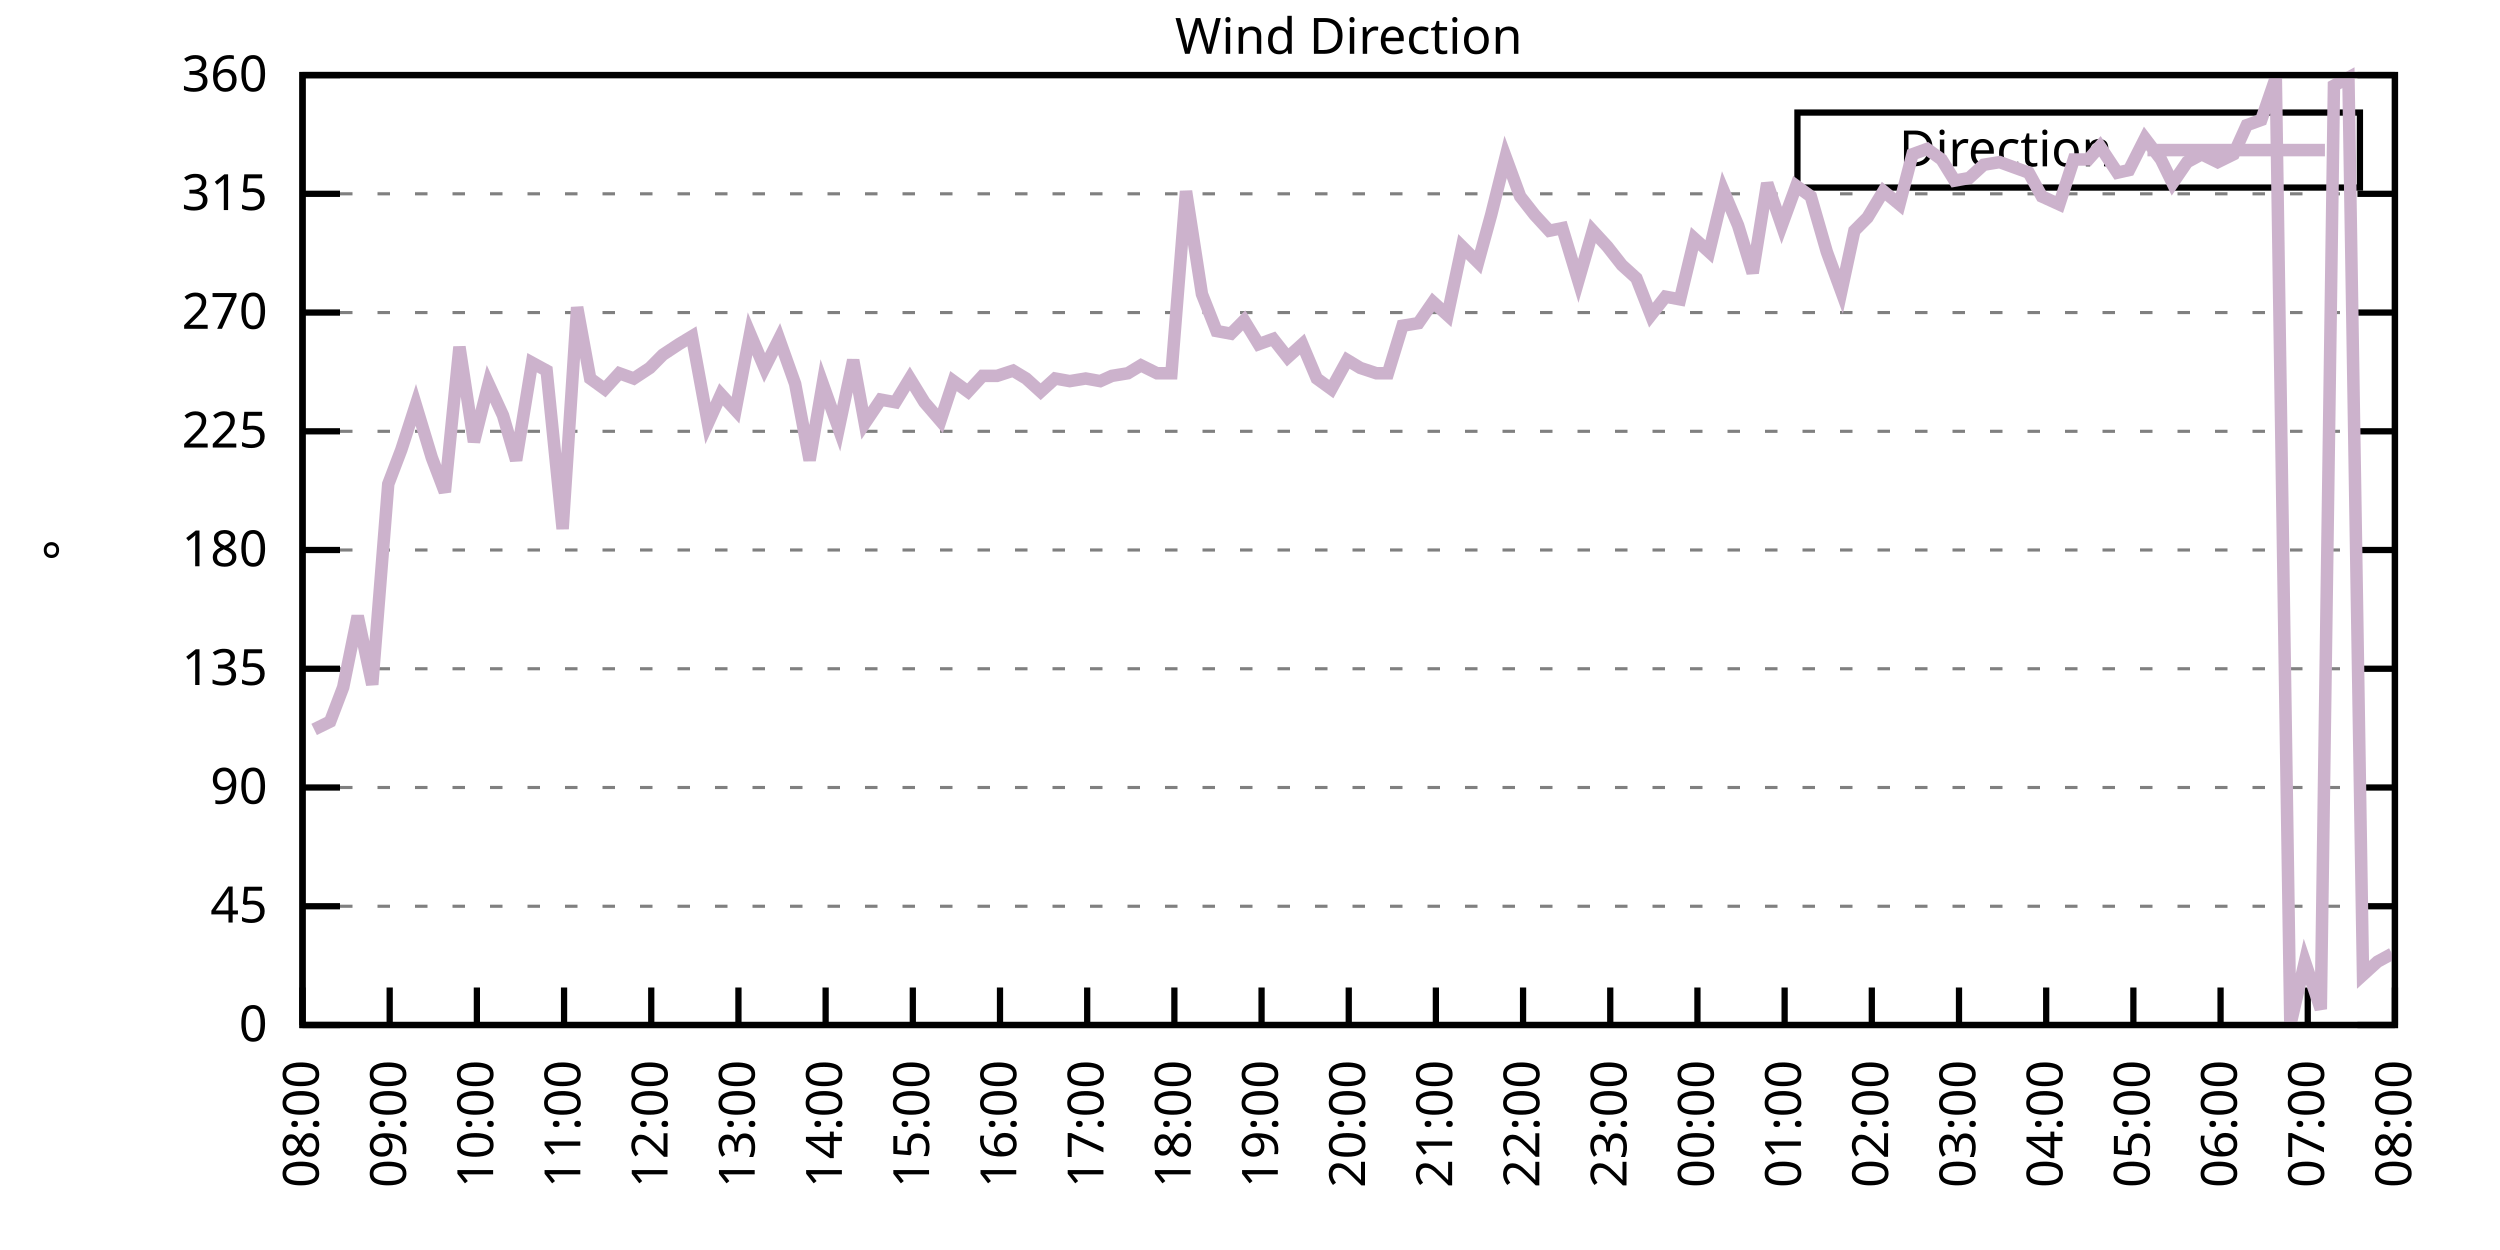
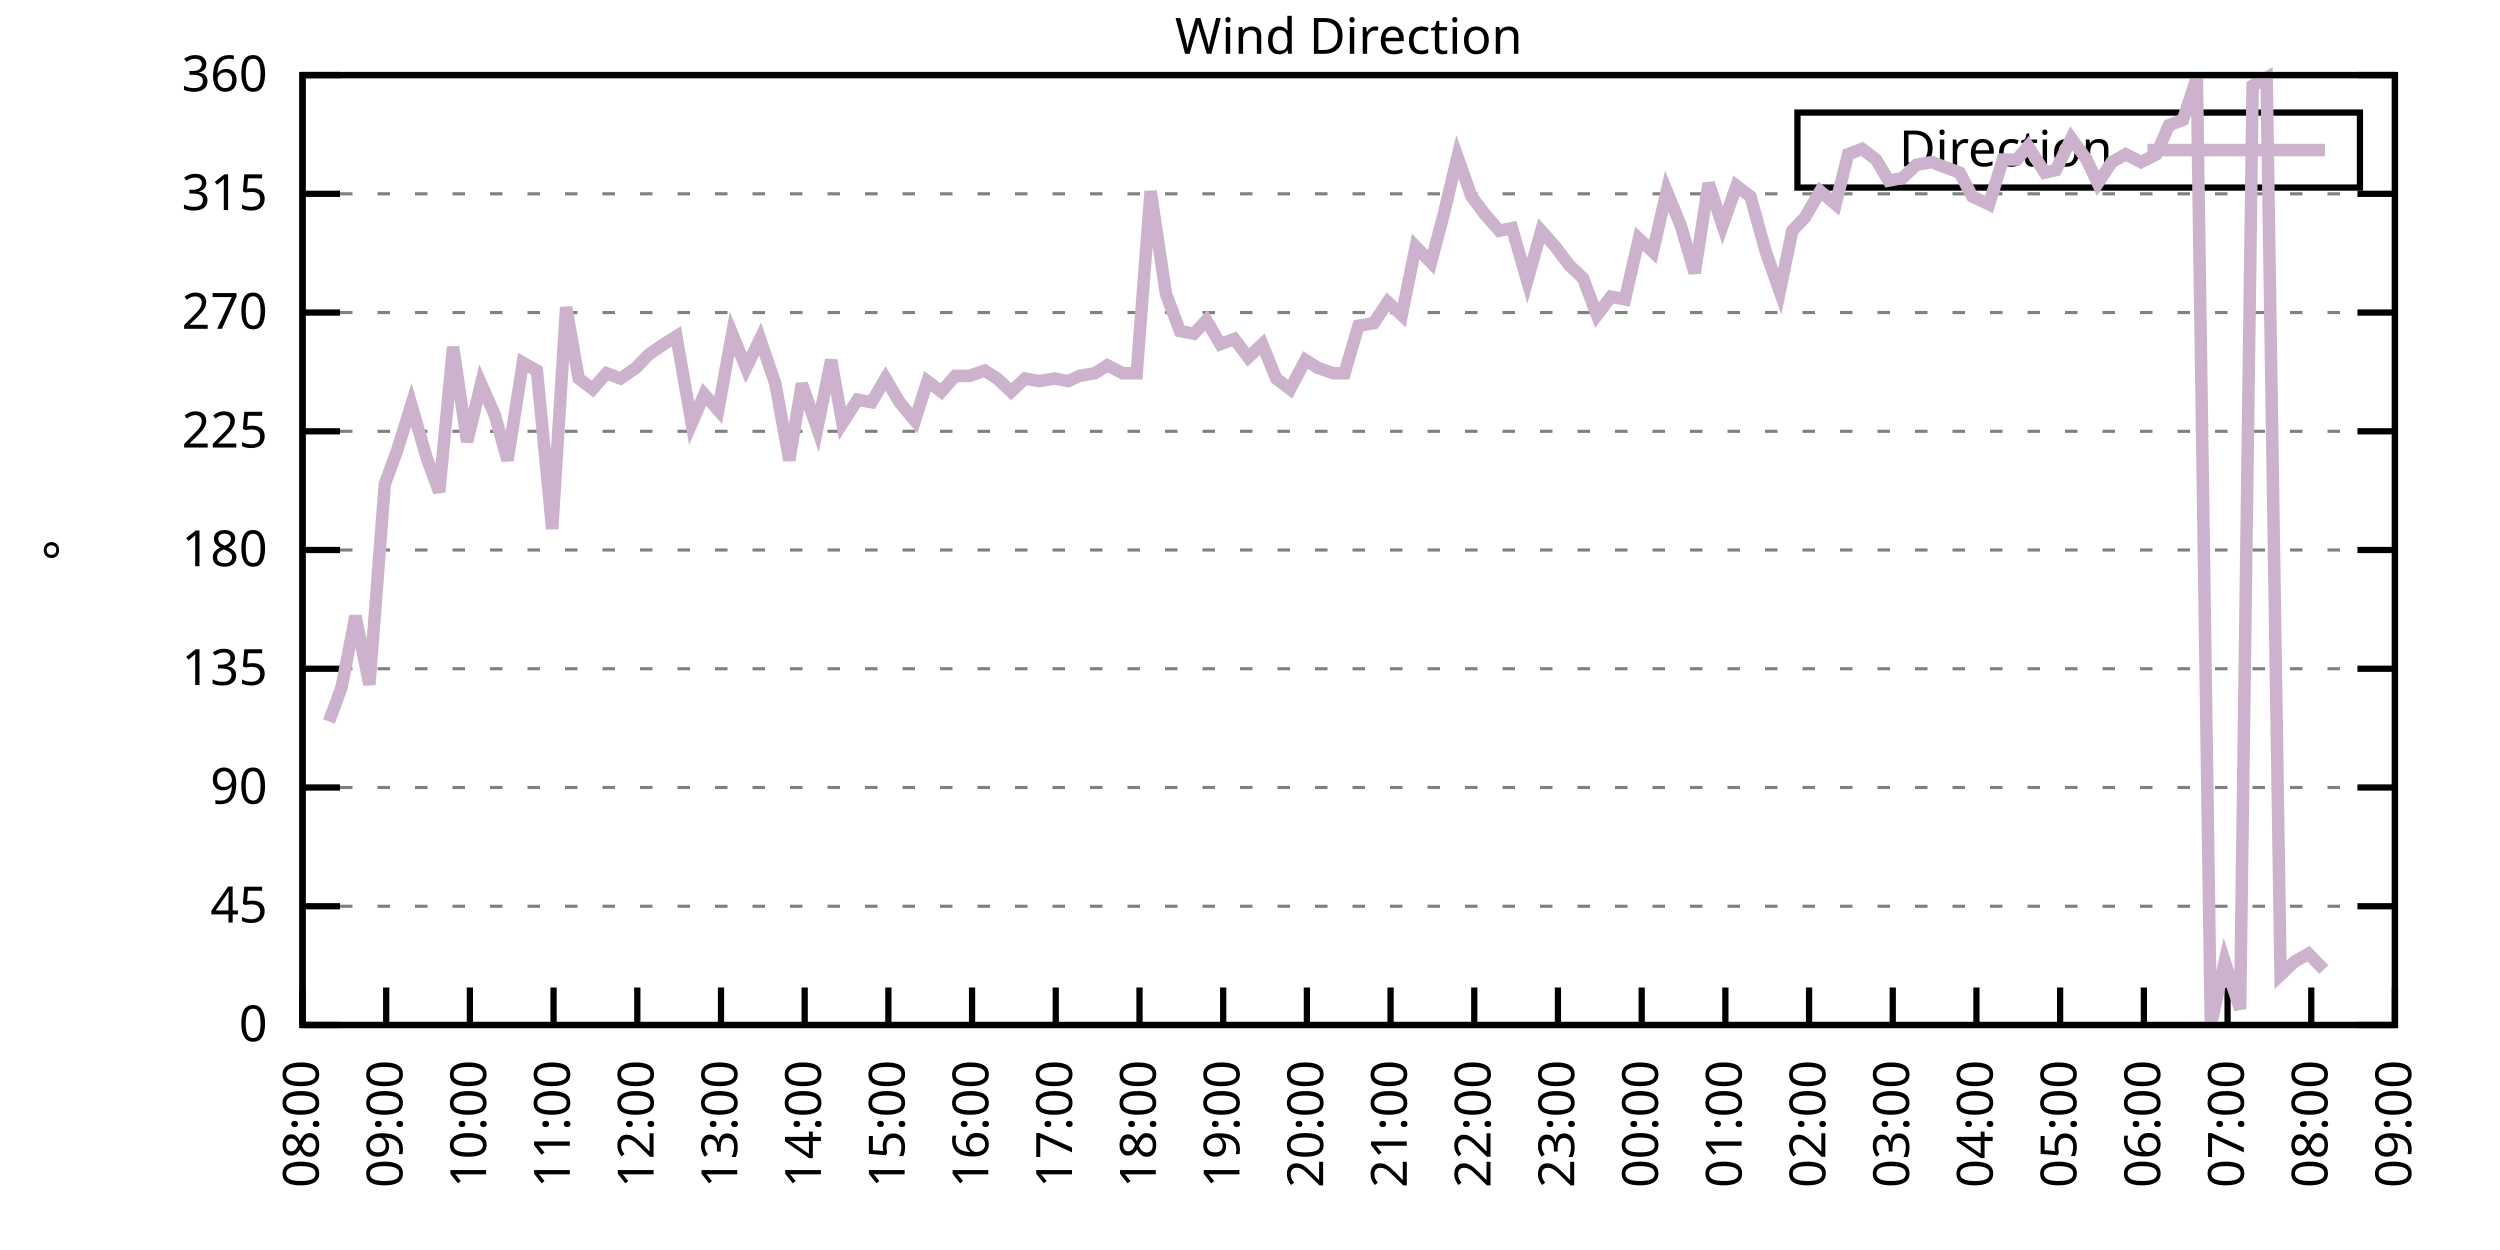
<svg xmlns="http://www.w3.org/2000/svg" xmlns:xlink="http://www.w3.org/1999/xlink" width="400" height="200" viewBox="0 0 400 200">
  <g id="gnuplot_canvas">
    <rect x="0" y="0" width="400" height="200" fill="none" />
    <defs>
      <circle id="gpDot" r="0.5" stroke-width="0.5" stroke="currentColor" />
      <path id="gpPt0" stroke-width="0.333" stroke="currentColor" d="M-1,0 h2 M0,-1 v2" />
      <path id="gpPt1" stroke-width="0.333" stroke="currentColor" d="M-1,-1 L1,1 M1,-1 L-1,1" />
      <path id="gpPt2" stroke-width="0.333" stroke="currentColor" d="M-1,0 L1,0 M0,-1 L0,1 M-1,-1 L1,1 M-1,1 L1,-1" />
      <rect id="gpPt3" stroke-width="0.333" stroke="currentColor" x="-1" y="-1" width="2" height="2" />
      <rect id="gpPt4" stroke-width="0.333" stroke="currentColor" fill="currentColor" x="-1" y="-1" width="2" height="2" />
      <circle id="gpPt5" stroke-width="0.333" stroke="currentColor" cx="0" cy="0" r="1" />
      <use xlink:href="#gpPt5" id="gpPt6" fill="currentColor" stroke="none" />
      <path id="gpPt7" stroke-width="0.333" stroke="currentColor" d="M0,-1.33 L-1.33,0.67 L1.33,0.67 z" />
      <use xlink:href="#gpPt7" id="gpPt8" fill="currentColor" stroke="none" />
      <use xlink:href="#gpPt7" id="gpPt9" stroke="currentColor" transform="rotate(180)" />
      <use xlink:href="#gpPt9" id="gpPt10" fill="currentColor" stroke="none" />
      <use xlink:href="#gpPt3" id="gpPt11" stroke="currentColor" transform="rotate(45)" />
      <use xlink:href="#gpPt11" id="gpPt12" fill="currentColor" stroke="none" />
      <path id="gpPt13" stroke-width="0.333" stroke="currentColor" d="M0,1.330 L1.265,0.411 L0.782,-1.067 L-0.782,-1.076 L-1.265,0.411 z" />
      <use xlink:href="#gpPt13" id="gpPt14" fill="currentColor" stroke="none" />
      <filter id="textbox" filterUnits="objectBoundingBox" x="0" y="0" height="1" width="1">
        <feFlood flood-color="white" flood-opacity="1" result="bgnd" />
        <feComposite in="SourceGraphic" in2="bgnd" operator="atop" />
      </filter>
      <filter id="greybox" filterUnits="objectBoundingBox" x="0" y="0" height="1" width="1">
        <feFlood flood-color="lightgrey" flood-opacity="1" result="grey" />
        <feComposite in="SourceGraphic" in2="grey" operator="atop" />
      </filter>
    </defs>
    <g fill="none" color="white" stroke="currentColor" stroke-width="1.00" stroke-linecap="butt" stroke-linejoin="miter">
</g>
    <g fill="none" color="black" stroke="currentColor" stroke-width="1.00" stroke-linecap="butt" stroke-linejoin="miter">
      <g stroke="none" shape-rendering="crispEdges">
        <polygon fill="rgb(255, 255, 255)" points="48.40,164.00 383.18,164.00 383.18,12.02 48.40,12.02 " />
      </g>
    </g>
    <g fill="none" color="black" stroke="currentColor" stroke-width="1.00" stroke-linecap="butt" stroke-linejoin="miter">
</g>
    <g fill="none" color="black" stroke="black" stroke-width="0.50" stroke-linecap="butt" stroke-linejoin="miter">
</g>
    <g fill="none" color="gray" stroke="currentColor" stroke-width="0.50" stroke-linecap="butt" stroke-linejoin="miter">
      <path stroke="gray" stroke-dasharray="2,4" class="gridline" d="M48.40,164.00 L383.19,164.00  " />
    </g>
    <g fill="none" color="gray" stroke="gray" stroke-width="1.00" stroke-linecap="butt" stroke-linejoin="miter">
</g>
    <g fill="none" color="black" stroke="currentColor" stroke-width="1.00" stroke-linecap="butt" stroke-linejoin="miter">
      <path stroke="black" d="M48.40,164.00 L54.40,164.00 M383.19,164.00 L377.19,164.00  " />
      <g transform="translate(42.80,166.60)" stroke="none" fill="black" font-family="Sans" font-size="8.00" text-anchor="end">
        <text>
          <tspan font-family="Sans"> 0</tspan>
        </text>
      </g>
    </g>
    <g fill="none" color="black" stroke="currentColor" stroke-width="1.00" stroke-linecap="butt" stroke-linejoin="miter">
</g>
    <g fill="none" color="black" stroke="black" stroke-width="0.50" stroke-linecap="butt" stroke-linejoin="miter">
</g>
    <g fill="none" color="gray" stroke="currentColor" stroke-width="0.50" stroke-linecap="butt" stroke-linejoin="miter">
      <path stroke="gray" stroke-dasharray="2,4" class="gridline" d="M48.40,145.00 L383.19,145.00  " />
    </g>
    <g fill="none" color="gray" stroke="gray" stroke-width="1.00" stroke-linecap="butt" stroke-linejoin="miter">
</g>
    <g fill="none" color="black" stroke="currentColor" stroke-width="1.00" stroke-linecap="butt" stroke-linejoin="miter">
      <path stroke="black" d="M48.40,145.00 L54.40,145.00 M383.19,145.00 L377.19,145.00  " />
      <g transform="translate(42.80,147.60)" stroke="none" fill="black" font-family="Sans" font-size="8.00" text-anchor="end">
        <text>
          <tspan font-family="Sans"> 45</tspan>
        </text>
      </g>
    </g>
    <g fill="none" color="black" stroke="currentColor" stroke-width="1.00" stroke-linecap="butt" stroke-linejoin="miter">
</g>
    <g fill="none" color="black" stroke="black" stroke-width="0.50" stroke-linecap="butt" stroke-linejoin="miter">
</g>
    <g fill="none" color="gray" stroke="currentColor" stroke-width="0.50" stroke-linecap="butt" stroke-linejoin="miter">
      <path stroke="gray" stroke-dasharray="2,4" class="gridline" d="M48.40,126.00 L383.19,126.00  " />
    </g>
    <g fill="none" color="gray" stroke="gray" stroke-width="1.00" stroke-linecap="butt" stroke-linejoin="miter">
</g>
    <g fill="none" color="black" stroke="currentColor" stroke-width="1.00" stroke-linecap="butt" stroke-linejoin="miter">
      <path stroke="black" d="M48.40,126.00 L54.40,126.00 M383.19,126.00 L377.19,126.00  " />
      <g transform="translate(42.80,128.60)" stroke="none" fill="black" font-family="Sans" font-size="8.00" text-anchor="end">
        <text>
          <tspan font-family="Sans"> 90</tspan>
        </text>
      </g>
    </g>
    <g fill="none" color="black" stroke="currentColor" stroke-width="1.00" stroke-linecap="butt" stroke-linejoin="miter">
</g>
    <g fill="none" color="black" stroke="black" stroke-width="0.50" stroke-linecap="butt" stroke-linejoin="miter">
</g>
    <g fill="none" color="gray" stroke="currentColor" stroke-width="0.50" stroke-linecap="butt" stroke-linejoin="miter">
      <path stroke="gray" stroke-dasharray="2,4" class="gridline" d="M48.40,107.00 L383.19,107.00  " />
    </g>
    <g fill="none" color="gray" stroke="gray" stroke-width="1.00" stroke-linecap="butt" stroke-linejoin="miter">
</g>
    <g fill="none" color="black" stroke="currentColor" stroke-width="1.00" stroke-linecap="butt" stroke-linejoin="miter">
      <path stroke="black" d="M48.40,107.00 L54.40,107.00 M383.19,107.00 L377.19,107.00  " />
      <g transform="translate(42.80,109.60)" stroke="none" fill="black" font-family="Sans" font-size="8.00" text-anchor="end">
        <text>
          <tspan font-family="Sans"> 135</tspan>
        </text>
      </g>
    </g>
    <g fill="none" color="black" stroke="currentColor" stroke-width="1.00" stroke-linecap="butt" stroke-linejoin="miter">
</g>
    <g fill="none" color="black" stroke="black" stroke-width="0.50" stroke-linecap="butt" stroke-linejoin="miter">
</g>
    <g fill="none" color="gray" stroke="currentColor" stroke-width="0.50" stroke-linecap="butt" stroke-linejoin="miter">
      <path stroke="gray" stroke-dasharray="2,4" class="gridline" d="M48.40,88.00 L383.19,88.00  " />
    </g>
    <g fill="none" color="gray" stroke="gray" stroke-width="1.00" stroke-linecap="butt" stroke-linejoin="miter">
</g>
    <g fill="none" color="black" stroke="currentColor" stroke-width="1.00" stroke-linecap="butt" stroke-linejoin="miter">
      <path stroke="black" d="M48.40,88.00 L54.40,88.00 M383.19,88.00 L377.19,88.00  " />
      <g transform="translate(42.80,90.60)" stroke="none" fill="black" font-family="Sans" font-size="8.00" text-anchor="end">
        <text>
          <tspan font-family="Sans"> 180</tspan>
        </text>
      </g>
    </g>
    <g fill="none" color="black" stroke="currentColor" stroke-width="1.00" stroke-linecap="butt" stroke-linejoin="miter">
</g>
    <g fill="none" color="black" stroke="black" stroke-width="0.50" stroke-linecap="butt" stroke-linejoin="miter">
</g>
    <g fill="none" color="gray" stroke="currentColor" stroke-width="0.50" stroke-linecap="butt" stroke-linejoin="miter">
      <path stroke="gray" stroke-dasharray="2,4" class="gridline" d="M48.40,69.01 L383.19,69.01  " />
    </g>
    <g fill="none" color="gray" stroke="gray" stroke-width="1.00" stroke-linecap="butt" stroke-linejoin="miter">
</g>
    <g fill="none" color="black" stroke="currentColor" stroke-width="1.00" stroke-linecap="butt" stroke-linejoin="miter">
      <path stroke="black" d="M48.40,69.01 L54.40,69.01 M383.19,69.01 L377.19,69.01  " />
      <g transform="translate(42.80,71.61)" stroke="none" fill="black" font-family="Sans" font-size="8.00" text-anchor="end">
        <text>
          <tspan font-family="Sans"> 225</tspan>
        </text>
      </g>
    </g>
    <g fill="none" color="black" stroke="currentColor" stroke-width="1.00" stroke-linecap="butt" stroke-linejoin="miter">
</g>
    <g fill="none" color="black" stroke="black" stroke-width="0.50" stroke-linecap="butt" stroke-linejoin="miter">
</g>
    <g fill="none" color="gray" stroke="currentColor" stroke-width="0.50" stroke-linecap="butt" stroke-linejoin="miter">
      <path stroke="gray" stroke-dasharray="2,4" class="gridline" d="M48.40,50.01 L383.19,50.01  " />
    </g>
    <g fill="none" color="gray" stroke="gray" stroke-width="1.00" stroke-linecap="butt" stroke-linejoin="miter">
</g>
    <g fill="none" color="black" stroke="currentColor" stroke-width="1.00" stroke-linecap="butt" stroke-linejoin="miter">
      <path stroke="black" d="M48.40,50.01 L54.40,50.01 M383.19,50.01 L377.19,50.01  " />
      <g transform="translate(42.80,52.61)" stroke="none" fill="black" font-family="Sans" font-size="8.00" text-anchor="end">
        <text>
          <tspan font-family="Sans"> 270</tspan>
        </text>
      </g>
    </g>
    <g fill="none" color="black" stroke="currentColor" stroke-width="1.00" stroke-linecap="butt" stroke-linejoin="miter">
</g>
    <g fill="none" color="black" stroke="black" stroke-width="0.50" stroke-linecap="butt" stroke-linejoin="miter">
</g>
    <g fill="none" color="gray" stroke="currentColor" stroke-width="0.50" stroke-linecap="butt" stroke-linejoin="miter">
      <path stroke="gray" stroke-dasharray="2,4" class="gridline" d="M48.40,31.01 L383.19,31.01  " />
    </g>
    <g fill="none" color="gray" stroke="gray" stroke-width="1.00" stroke-linecap="butt" stroke-linejoin="miter">
</g>
    <g fill="none" color="black" stroke="currentColor" stroke-width="1.00" stroke-linecap="butt" stroke-linejoin="miter">
      <path stroke="black" d="M48.40,31.01 L54.40,31.01 M383.19,31.01 L377.19,31.01  " />
      <g transform="translate(42.80,33.61)" stroke="none" fill="black" font-family="Sans" font-size="8.00" text-anchor="end">
        <text>
          <tspan font-family="Sans"> 315</tspan>
        </text>
      </g>
    </g>
    <g fill="none" color="black" stroke="currentColor" stroke-width="1.00" stroke-linecap="butt" stroke-linejoin="miter">
</g>
    <g fill="none" color="black" stroke="black" stroke-width="0.50" stroke-linecap="butt" stroke-linejoin="miter">
</g>
    <g fill="none" color="gray" stroke="currentColor" stroke-width="0.50" stroke-linecap="butt" stroke-linejoin="miter">
      <path stroke="gray" stroke-dasharray="2,4" class="gridline" d="M48.40,12.01 L383.19,12.01  " />
    </g>
    <g fill="none" color="gray" stroke="gray" stroke-width="1.00" stroke-linecap="butt" stroke-linejoin="miter">
</g>
    <g fill="none" color="black" stroke="currentColor" stroke-width="1.00" stroke-linecap="butt" stroke-linejoin="miter">
      <path stroke="black" d="M48.40,12.01 L54.40,12.01 M383.19,12.01 L377.19,12.01  " />
      <g transform="translate(42.80,14.61)" stroke="none" fill="black" font-family="Sans" font-size="8.00" text-anchor="end">
        <text>
          <tspan font-family="Sans"> 360</tspan>
        </text>
      </g>
    </g>
    <g fill="none" color="black" stroke="currentColor" stroke-width="1.00" stroke-linecap="butt" stroke-linejoin="miter">
      <path stroke="black" d="M48.40,164.00 L48.40,158.00  " />
      <g transform="translate(51.00,169.60) rotate(270.00)" stroke="none" fill="black" font-family="Sans" font-size="8.00" text-anchor="end">
        <text>
          <tspan font-family="Sans">08:00</tspan>
        </text>
      </g>
    </g>
    <g fill="none" color="black" stroke="currentColor" stroke-width="1.00" stroke-linecap="butt" stroke-linejoin="miter">
-       <path stroke="black" d="M62.35,164.00 L62.35,158.00  " />
-       <g transform="translate(64.95,169.60) rotate(270.00)" stroke="none" fill="black" font-family="Sans" font-size="8.00" text-anchor="end">
+       <path stroke="black" d="M61.79,164.00 L61.79,158.00  " />
+       <g transform="translate(64.39,169.60) rotate(270.00)" stroke="none" fill="black" font-family="Sans" font-size="8.00" text-anchor="end">
        <text>
          <tspan font-family="Sans">09:00</tspan>
        </text>
      </g>
    </g>
    <g fill="none" color="black" stroke="currentColor" stroke-width="1.00" stroke-linecap="butt" stroke-linejoin="miter">
-       <path stroke="black" d="M76.30,164.00 L76.30,158.00  " />
-       <g transform="translate(78.90,169.60) rotate(270.00)" stroke="none" fill="black" font-family="Sans" font-size="8.00" text-anchor="end">
+       <path stroke="black" d="M75.18,164.00 L75.18,158.00  " />
+       <g transform="translate(77.78,169.60) rotate(270.00)" stroke="none" fill="black" font-family="Sans" font-size="8.00" text-anchor="end">
        <text>
          <tspan font-family="Sans">10:00</tspan>
        </text>
      </g>
    </g>
    <g fill="none" color="black" stroke="currentColor" stroke-width="1.00" stroke-linecap="butt" stroke-linejoin="miter">
-       <path stroke="black" d="M90.25,164.00 L90.25,158.00  " />
-       <g transform="translate(92.85,169.60) rotate(270.00)" stroke="none" fill="black" font-family="Sans" font-size="8.00" text-anchor="end">
+       <path stroke="black" d="M88.57,164.00 L88.57,158.00  " />
+       <g transform="translate(91.17,169.60) rotate(270.00)" stroke="none" fill="black" font-family="Sans" font-size="8.00" text-anchor="end">
        <text>
          <tspan font-family="Sans">11:00</tspan>
        </text>
      </g>
    </g>
    <g fill="none" color="black" stroke="currentColor" stroke-width="1.00" stroke-linecap="butt" stroke-linejoin="miter">
-       <path stroke="black" d="M104.20,164.00 L104.20,158.00  " />
-       <g transform="translate(106.80,169.60) rotate(270.00)" stroke="none" fill="black" font-family="Sans" font-size="8.00" text-anchor="end">
+       <path stroke="black" d="M101.97,164.00 L101.97,158.00  " />
+       <g transform="translate(104.57,169.60) rotate(270.00)" stroke="none" fill="black" font-family="Sans" font-size="8.00" text-anchor="end">
        <text>
          <tspan font-family="Sans">12:00</tspan>
        </text>
      </g>
    </g>
    <g fill="none" color="black" stroke="currentColor" stroke-width="1.00" stroke-linecap="butt" stroke-linejoin="miter">
-       <path stroke="black" d="M118.15,164.00 L118.15,158.00  " />
-       <g transform="translate(120.75,169.60) rotate(270.00)" stroke="none" fill="black" font-family="Sans" font-size="8.00" text-anchor="end">
+       <path stroke="black" d="M115.36,164.00 L115.36,158.00  " />
+       <g transform="translate(117.96,169.60) rotate(270.00)" stroke="none" fill="black" font-family="Sans" font-size="8.00" text-anchor="end">
        <text>
          <tspan font-family="Sans">13:00</tspan>
        </text>
      </g>
    </g>
    <g fill="none" color="black" stroke="currentColor" stroke-width="1.00" stroke-linecap="butt" stroke-linejoin="miter">
-       <path stroke="black" d="M132.10,164.00 L132.10,158.00  " />
-       <g transform="translate(134.70,169.60) rotate(270.00)" stroke="none" fill="black" font-family="Sans" font-size="8.00" text-anchor="end">
+       <path stroke="black" d="M128.75,164.00 L128.75,158.00  " />
+       <g transform="translate(131.35,169.60) rotate(270.00)" stroke="none" fill="black" font-family="Sans" font-size="8.00" text-anchor="end">
        <text>
          <tspan font-family="Sans">14:00</tspan>
        </text>
      </g>
    </g>
    <g fill="none" color="black" stroke="currentColor" stroke-width="1.00" stroke-linecap="butt" stroke-linejoin="miter">
-       <path stroke="black" d="M146.05,164.00 L146.05,158.00  " />
-       <g transform="translate(148.65,169.60) rotate(270.00)" stroke="none" fill="black" font-family="Sans" font-size="8.00" text-anchor="end">
+       <path stroke="black" d="M142.14,164.00 L142.14,158.00  " />
+       <g transform="translate(144.74,169.60) rotate(270.00)" stroke="none" fill="black" font-family="Sans" font-size="8.00" text-anchor="end">
        <text>
          <tspan font-family="Sans">15:00</tspan>
        </text>
      </g>
    </g>
    <g fill="none" color="black" stroke="currentColor" stroke-width="1.00" stroke-linecap="butt" stroke-linejoin="miter">
-       <path stroke="black" d="M160.00,164.00 L160.00,158.00  " />
-       <g transform="translate(162.60,169.60) rotate(270.00)" stroke="none" fill="black" font-family="Sans" font-size="8.00" text-anchor="end">
+       <path stroke="black" d="M155.53,164.00 L155.53,158.00  " />
+       <g transform="translate(158.13,169.60) rotate(270.00)" stroke="none" fill="black" font-family="Sans" font-size="8.00" text-anchor="end">
        <text>
          <tspan font-family="Sans">16:00</tspan>
        </text>
      </g>
    </g>
    <g fill="none" color="black" stroke="currentColor" stroke-width="1.00" stroke-linecap="butt" stroke-linejoin="miter">
-       <path stroke="black" d="M173.95,164.00 L173.95,158.00  " />
-       <g transform="translate(176.55,169.60) rotate(270.00)" stroke="none" fill="black" font-family="Sans" font-size="8.00" text-anchor="end">
+       <path stroke="black" d="M168.92,164.00 L168.92,158.00  " />
+       <g transform="translate(171.52,169.60) rotate(270.00)" stroke="none" fill="black" font-family="Sans" font-size="8.00" text-anchor="end">
        <text>
          <tspan font-family="Sans">17:00</tspan>
        </text>
      </g>
    </g>
    <g fill="none" color="black" stroke="currentColor" stroke-width="1.00" stroke-linecap="butt" stroke-linejoin="miter">
-       <path stroke="black" d="M187.90,164.00 L187.90,158.00  " />
-       <g transform="translate(190.50,169.60) rotate(270.00)" stroke="none" fill="black" font-family="Sans" font-size="8.00" text-anchor="end">
+       <path stroke="black" d="M182.32,164.00 L182.32,158.00  " />
+       <g transform="translate(184.92,169.60) rotate(270.00)" stroke="none" fill="black" font-family="Sans" font-size="8.00" text-anchor="end">
        <text>
          <tspan font-family="Sans">18:00</tspan>
        </text>
      </g>
    </g>
    <g fill="none" color="black" stroke="currentColor" stroke-width="1.00" stroke-linecap="butt" stroke-linejoin="miter">
-       <path stroke="black" d="M201.85,164.00 L201.85,158.00  " />
-       <g transform="translate(204.45,169.60) rotate(270.00)" stroke="none" fill="black" font-family="Sans" font-size="8.00" text-anchor="end">
+       <path stroke="black" d="M195.71,164.00 L195.71,158.00  " />
+       <g transform="translate(198.31,169.60) rotate(270.00)" stroke="none" fill="black" font-family="Sans" font-size="8.00" text-anchor="end">
        <text>
          <tspan font-family="Sans">19:00</tspan>
        </text>
      </g>
    </g>
    <g fill="none" color="black" stroke="currentColor" stroke-width="1.00" stroke-linecap="butt" stroke-linejoin="miter">
-       <path stroke="black" d="M215.80,164.00 L215.80,158.00  " />
-       <g transform="translate(218.40,169.60) rotate(270.00)" stroke="none" fill="black" font-family="Sans" font-size="8.00" text-anchor="end">
+       <path stroke="black" d="M209.10,164.00 L209.10,158.00  " />
+       <g transform="translate(211.70,169.60) rotate(270.00)" stroke="none" fill="black" font-family="Sans" font-size="8.00" text-anchor="end">
        <text>
          <tspan font-family="Sans">20:00</tspan>
        </text>
      </g>
    </g>
    <g fill="none" color="black" stroke="currentColor" stroke-width="1.00" stroke-linecap="butt" stroke-linejoin="miter">
-       <path stroke="black" d="M229.74,164.00 L229.74,158.00  " />
-       <g transform="translate(232.34,169.60) rotate(270.00)" stroke="none" fill="black" font-family="Sans" font-size="8.00" text-anchor="end">
+       <path stroke="black" d="M222.49,164.00 L222.49,158.00  " />
+       <g transform="translate(225.09,169.60) rotate(270.00)" stroke="none" fill="black" font-family="Sans" font-size="8.00" text-anchor="end">
        <text>
          <tspan font-family="Sans">21:00</tspan>
        </text>
      </g>
    </g>
    <g fill="none" color="black" stroke="currentColor" stroke-width="1.00" stroke-linecap="butt" stroke-linejoin="miter">
-       <path stroke="black" d="M243.69,164.00 L243.69,158.00  " />
-       <g transform="translate(246.29,169.60) rotate(270.00)" stroke="none" fill="black" font-family="Sans" font-size="8.00" text-anchor="end">
+       <path stroke="black" d="M235.88,164.00 L235.88,158.00  " />
+       <g transform="translate(238.48,169.60) rotate(270.00)" stroke="none" fill="black" font-family="Sans" font-size="8.00" text-anchor="end">
        <text>
          <tspan font-family="Sans">22:00</tspan>
        </text>
      </g>
    </g>
    <g fill="none" color="black" stroke="currentColor" stroke-width="1.00" stroke-linecap="butt" stroke-linejoin="miter">
-       <path stroke="black" d="M257.64,164.00 L257.64,158.00  " />
-       <g transform="translate(260.24,169.60) rotate(270.00)" stroke="none" fill="black" font-family="Sans" font-size="8.00" text-anchor="end">
+       <path stroke="black" d="M249.27,164.00 L249.27,158.00  " />
+       <g transform="translate(251.87,169.60) rotate(270.00)" stroke="none" fill="black" font-family="Sans" font-size="8.00" text-anchor="end">
        <text>
          <tspan font-family="Sans">23:00</tspan>
        </text>
      </g>
    </g>
    <g fill="none" color="black" stroke="currentColor" stroke-width="1.00" stroke-linecap="butt" stroke-linejoin="miter">
-       <path stroke="black" d="M271.59,164.00 L271.59,158.00  " />
-       <g transform="translate(274.19,169.60) rotate(270.00)" stroke="none" fill="black" font-family="Sans" font-size="8.00" text-anchor="end">
+       <path stroke="black" d="M262.67,164.00 L262.67,158.00  " />
+       <g transform="translate(265.27,169.60) rotate(270.00)" stroke="none" fill="black" font-family="Sans" font-size="8.00" text-anchor="end">
        <text>
          <tspan font-family="Sans">00:00</tspan>
        </text>
      </g>
    </g>
    <g fill="none" color="black" stroke="currentColor" stroke-width="1.00" stroke-linecap="butt" stroke-linejoin="miter">
-       <path stroke="black" d="M285.54,164.00 L285.54,158.00  " />
-       <g transform="translate(288.14,169.60) rotate(270.00)" stroke="none" fill="black" font-family="Sans" font-size="8.00" text-anchor="end">
+       <path stroke="black" d="M276.06,164.00 L276.06,158.00  " />
+       <g transform="translate(278.66,169.60) rotate(270.00)" stroke="none" fill="black" font-family="Sans" font-size="8.00" text-anchor="end">
        <text>
          <tspan font-family="Sans">01:00</tspan>
        </text>
      </g>
    </g>
    <g fill="none" color="black" stroke="currentColor" stroke-width="1.00" stroke-linecap="butt" stroke-linejoin="miter">
-       <path stroke="black" d="M299.49,164.00 L299.49,158.00  " />
-       <g transform="translate(302.09,169.60) rotate(270.00)" stroke="none" fill="black" font-family="Sans" font-size="8.00" text-anchor="end">
+       <path stroke="black" d="M289.45,164.00 L289.45,158.00  " />
+       <g transform="translate(292.05,169.60) rotate(270.00)" stroke="none" fill="black" font-family="Sans" font-size="8.00" text-anchor="end">
        <text>
          <tspan font-family="Sans">02:00</tspan>
        </text>
      </g>
    </g>
    <g fill="none" color="black" stroke="currentColor" stroke-width="1.00" stroke-linecap="butt" stroke-linejoin="miter">
-       <path stroke="black" d="M313.44,164.00 L313.44,158.00  " />
-       <g transform="translate(316.04,169.60) rotate(270.00)" stroke="none" fill="black" font-family="Sans" font-size="8.00" text-anchor="end">
+       <path stroke="black" d="M302.84,164.00 L302.84,158.00  " />
+       <g transform="translate(305.44,169.60) rotate(270.00)" stroke="none" fill="black" font-family="Sans" font-size="8.00" text-anchor="end">
        <text>
          <tspan font-family="Sans">03:00</tspan>
        </text>
      </g>
    </g>
    <g fill="none" color="black" stroke="currentColor" stroke-width="1.00" stroke-linecap="butt" stroke-linejoin="miter">
-       <path stroke="black" d="M327.39,164.00 L327.39,158.00  " />
-       <g transform="translate(329.99,169.60) rotate(270.00)" stroke="none" fill="black" font-family="Sans" font-size="8.00" text-anchor="end">
+       <path stroke="black" d="M316.23,164.00 L316.23,158.00  " />
+       <g transform="translate(318.83,169.60) rotate(270.00)" stroke="none" fill="black" font-family="Sans" font-size="8.00" text-anchor="end">
        <text>
          <tspan font-family="Sans">04:00</tspan>
        </text>
      </g>
    </g>
    <g fill="none" color="black" stroke="currentColor" stroke-width="1.00" stroke-linecap="butt" stroke-linejoin="miter">
-       <path stroke="black" d="M341.34,164.00 L341.34,158.00  " />
-       <g transform="translate(343.94,169.60) rotate(270.00)" stroke="none" fill="black" font-family="Sans" font-size="8.00" text-anchor="end">
+       <path stroke="black" d="M329.62,164.00 L329.62,158.00  " />
+       <g transform="translate(332.22,169.60) rotate(270.00)" stroke="none" fill="black" font-family="Sans" font-size="8.00" text-anchor="end">
        <text>
          <tspan font-family="Sans">05:00</tspan>
        </text>
      </g>
    </g>
    <g fill="none" color="black" stroke="currentColor" stroke-width="1.00" stroke-linecap="butt" stroke-linejoin="miter">
-       <path stroke="black" d="M355.29,164.00 L355.29,158.00  " />
-       <g transform="translate(357.89,169.60) rotate(270.00)" stroke="none" fill="black" font-family="Sans" font-size="8.00" text-anchor="end">
+       <path stroke="black" d="M343.02,164.00 L343.02,158.00  " />
+       <g transform="translate(345.62,169.60) rotate(270.00)" stroke="none" fill="black" font-family="Sans" font-size="8.00" text-anchor="end">
        <text>
          <tspan font-family="Sans">06:00</tspan>
        </text>
      </g>
    </g>
    <g fill="none" color="black" stroke="currentColor" stroke-width="1.00" stroke-linecap="butt" stroke-linejoin="miter">
-       <path stroke="black" d="M369.24,164.00 L369.24,158.00  " />
-       <g transform="translate(371.84,169.60) rotate(270.00)" stroke="none" fill="black" font-family="Sans" font-size="8.00" text-anchor="end">
+       <path stroke="black" d="M356.41,164.00 L356.41,158.00  " />
+       <g transform="translate(359.01,169.60) rotate(270.00)" stroke="none" fill="black" font-family="Sans" font-size="8.00" text-anchor="end">
        <text>
          <tspan font-family="Sans">07:00</tspan>
+         </text>
+       </g>
+     </g>
+     <g fill="none" color="black" stroke="currentColor" stroke-width="1.00" stroke-linecap="butt" stroke-linejoin="miter">
+       <path stroke="black" d="M369.80,164.00 L369.80,158.00  " />
+       <g transform="translate(372.40,169.60) rotate(270.00)" stroke="none" fill="black" font-family="Sans" font-size="8.00" text-anchor="end">
+         <text>
+           <tspan font-family="Sans">08:00</tspan>
        </text>
      </g>
    </g>
    <g fill="none" color="black" stroke="currentColor" stroke-width="1.00" stroke-linecap="butt" stroke-linejoin="miter">
      <path stroke="black" d="M383.19,164.00 L383.19,158.00  " />
      <g transform="translate(385.79,169.60) rotate(270.00)" stroke="none" fill="black" font-family="Sans" font-size="8.00" text-anchor="end">
        <text>
-           <tspan font-family="Sans">08:00</tspan>
+           <tspan font-family="Sans">09:00</tspan>
        </text>
      </g>
    </g>
    <g fill="none" color="black" stroke="currentColor" stroke-width="1.00" stroke-linecap="butt" stroke-linejoin="miter">
</g>
    <g fill="none" color="black" stroke="currentColor" stroke-width="1.00" stroke-linecap="butt" stroke-linejoin="miter">
      <path stroke="black" d="M48.40,12.01 L48.40,164.00 L383.19,164.00 L383.19,12.01 L48.40,12.01 Z  " />
    </g>
    <g fill="none" color="black" stroke="currentColor" stroke-width="1.00" stroke-linecap="butt" stroke-linejoin="miter">
</g>
    <g fill="none" color="black" stroke="currentColor" stroke-width="1.00" stroke-linecap="butt" stroke-linejoin="miter">
      <path stroke="black" d="M287.59,30.01 L287.59,18.01 L377.59,18.01 L377.59,30.01 L287.59,30.01 Z  " />
    </g>
    <g id="Wind_direction_plot_1">
      <g fill="none" color="white" stroke="black" stroke-width="2.00" stroke-linecap="butt" stroke-linejoin="miter">
</g>
      <g fill="none" color="black" stroke="currentColor" stroke-width="2.00" stroke-linecap="butt" stroke-linejoin="miter">
        <g transform="translate(337.99,26.61)" stroke="none" fill="black" font-family="Sans" font-size="8.00" text-anchor="end">
          <text>
            <tspan font-family="Sans">Direction</tspan>
          </text>
        </g>
      </g>
      <g fill="none" color="black" stroke="currentColor" stroke-width="2.00" stroke-linecap="butt" stroke-linejoin="miter">
-         <path stroke="rgb(204, 178, 204)" d="M343.59,24.01 L371.99,24.01 M50.26,116.71 L52.82,115.45 L54.91,109.96 L57.23,98.56 L59.56,109.54 L62.12,77.45   L64.21,71.96 L66.53,64.78 L69.09,73.23 L71.18,78.72 L73.51,55.50 L75.83,70.70 L78.16,61.41 L80.48,66.47   L82.58,73.65 L85.13,58.03 L87.46,59.30 L90.02,84.63 L92.34,49.16 L94.43,60.56 L96.76,62.25 L99.08,59.72   L101.41,60.56 L103.97,58.87 L106.06,56.76 L108.62,55.07 L110.71,53.81 L113.27,67.74 L115.36,63.10 L117.68,65.63   L120.01,53.39 L122.33,58.87 L124.66,54.23 L127.22,61.41 L129.54,73.65 L131.63,61.41 L134.19,68.58 L136.51,57.61   L138.37,67.74 L140.93,63.94 L143.26,64.36 L145.58,60.56 L147.91,64.36 L150.46,67.32 L152.56,60.98 L154.88,62.67   L157.21,60.14 L159.53,60.14 L162.09,59.30 L164.18,60.56 L166.51,62.67 L168.83,60.56 L171.16,60.98 L173.71,60.56   L176.04,60.98 L177.90,60.14 L180.46,59.72 L182.55,58.45 L185.11,59.72 L187.43,59.72 L189.76,30.59 L192.31,47.05   L194.64,52.96 L196.96,53.39 L199.06,51.27 L201.38,55.07 L203.71,54.23 L206.03,57.18 L208.36,55.07 L210.68,60.56   L213.01,62.25 L215.56,57.61 L217.65,58.87 L220.21,59.72 L222.07,59.72 L224.40,52.12 L226.95,51.70 L229.28,48.32   L231.60,50.43 L233.93,39.45 L236.49,41.99 L238.58,34.39 L240.90,25.10 L243.23,31.43 L245.55,34.39 L247.88,36.92   L249.97,36.50 L252.53,44.94 L254.85,36.92 L257.18,39.45 L259.50,42.41 L261.83,44.52 L264.15,50.43 L266.48,47.47   L268.80,47.90 L271.13,38.19 L273.45,40.30 L275.78,30.59 L278.10,36.08 L280.43,43.67 L282.75,29.32 L285.08,36.08   L287.40,29.74 L289.73,31.43 L292.29,40.30 L294.61,46.63 L296.70,36.92 L298.80,34.81 L301.35,30.59 L303.91,32.70   L306.00,24.68 L308.33,23.83 L310.65,25.52 L312.74,28.90 L315.07,28.48 L317.39,26.36 L319.95,25.94 L322.28,26.79   L324.60,27.63 L326.69,31.43 L329.48,32.70 L331.81,25.52 L334.13,25.52 L335.99,23.41 L338.78,27.63 L340.64,27.21   L343.20,22.14 L345.76,25.52 L347.62,29.32 L349.94,25.94 L352.27,24.68 L354.83,25.94 L357.38,24.68 L359.48,20.03   L361.80,19.19 L364.13,12.43 L366.45,164.00 L368.78,153.87 L371.33,161.47 L373.43,13.70 L375.75,12.43 L378.08,155.98   L380.40,153.87 L382.73,152.60  " />
+         <path stroke="rgb(204, 178, 204)" d="M343.59,24.01 L371.99,24.01 M52.64,115.45 L54.65,109.96 L56.88,98.56 L59.11,109.54 L61.57,77.45 L63.58,71.96   L65.81,64.78 L68.26,73.23 L70.27,78.72 L72.50,55.50 L74.74,70.70 L76.97,61.41 L79.20,66.47 L81.21,73.65   L83.66,58.03 L85.90,59.30 L88.35,84.63 L90.58,49.16 L92.59,60.56 L94.82,62.25 L97.06,59.72 L99.29,60.56   L101.74,58.87 L103.75,56.76 L106.21,55.07 L108.22,53.81 L110.67,67.74 L112.68,63.10 L114.91,65.63 L117.14,53.39   L119.38,58.87 L121.61,54.23 L124.06,61.41 L126.29,73.65 L128.30,61.41 L130.76,68.58 L132.99,57.61 L134.78,67.74   L137.23,63.94 L139.46,64.36 L141.69,60.56 L143.93,64.36 L146.38,67.32 L148.39,60.98 L150.62,62.67 L152.85,60.14   L155.09,60.14 L157.54,59.30 L159.55,60.56 L161.78,62.67 L164.01,60.56 L166.25,60.98 L168.70,60.56 L170.93,60.98   L172.72,60.14 L175.17,59.72 L177.18,58.45 L179.64,59.72 L181.87,59.72 L184.10,30.59 L186.56,47.05 L188.79,52.96   L191.02,53.39 L193.03,51.27 L195.26,55.07 L197.49,54.23 L199.73,57.18 L201.96,55.07 L204.19,60.56 L206.42,62.25   L208.88,57.61 L210.88,58.87 L213.34,59.72 L215.13,59.72 L217.36,52.12 L219.81,51.70 L222.04,48.32 L224.28,50.43   L226.51,39.45 L228.96,41.99 L230.97,34.39 L233.20,25.10 L235.44,31.43 L237.67,34.39 L239.90,36.92 L241.91,36.50   L244.36,44.94 L246.60,36.92 L248.83,39.45 L251.06,42.41 L253.29,44.52 L255.52,50.43 L257.76,47.47 L259.99,47.90   L262.22,38.19 L264.45,40.30 L266.68,30.59 L268.92,36.08 L271.15,43.67 L273.38,29.32 L275.61,36.08 L277.84,29.74   L280.07,31.43 L282.53,40.30 L284.76,46.63 L286.77,36.92 L288.78,34.81 L291.23,30.59 L293.69,32.70 L295.70,24.68   L297.93,23.83 L300.16,25.52 L302.17,28.90 L304.40,28.48 L306.63,26.36 L309.09,25.94 L311.32,26.79 L313.55,27.63   L315.56,31.43 L318.24,32.70 L320.47,25.52 L322.70,25.52 L324.49,23.41 L327.17,27.63 L328.95,27.21 L331.41,22.14   L333.86,25.52 L335.65,29.32 L337.88,25.94 L340.11,24.68 L342.57,25.94 L345.02,24.68 L347.03,20.03 L349.26,19.19   L351.50,12.43 L353.73,164.00 L355.96,153.87 L358.42,161.47 L360.42,13.70 L362.66,12.43 L364.89,155.98 L367.12,153.87   L369.35,152.60 L371.81,155.13  " />
      </g>
    </g>
    <g fill="none" color="black" stroke="currentColor" stroke-width="2.00" stroke-linecap="butt" stroke-linejoin="miter">
</g>
    <g fill="none" color="black" stroke="black" stroke-width="1.00" stroke-linecap="butt" stroke-linejoin="miter">
</g>
    <g fill="none" color="black" stroke="currentColor" stroke-width="1.00" stroke-linecap="butt" stroke-linejoin="miter">
      <path stroke="black" d="M48.40,12.01 L48.40,164.00 L383.19,164.00 L383.19,12.01 L48.40,12.01 Z  " />
      <g transform="translate(12.80,88.01) rotate(270.00)" stroke="none" fill="black" font-family="Sans" font-size="8.00" text-anchor="middle">
        <text>
          <tspan font-family="Sans">°</tspan>
        </text>
      </g>
    </g>
    <g fill="none" color="black" stroke="currentColor" stroke-width="1.00" stroke-linecap="butt" stroke-linejoin="miter">
</g>
    <g fill="none" color="black" stroke="currentColor" stroke-width="1.00" stroke-linecap="butt" stroke-linejoin="miter">
      <g transform="translate(215.79,8.61)" stroke="none" fill="black" font-family="Sans" font-size="8.00" text-anchor="middle">
        <text>
          <tspan font-family="Sans">Wind Direction</tspan>
        </text>
      </g>
    </g>
    <g fill="none" color="black" stroke="currentColor" stroke-width="1.00" stroke-linecap="butt" stroke-linejoin="miter">
</g>
  </g>
</svg>
